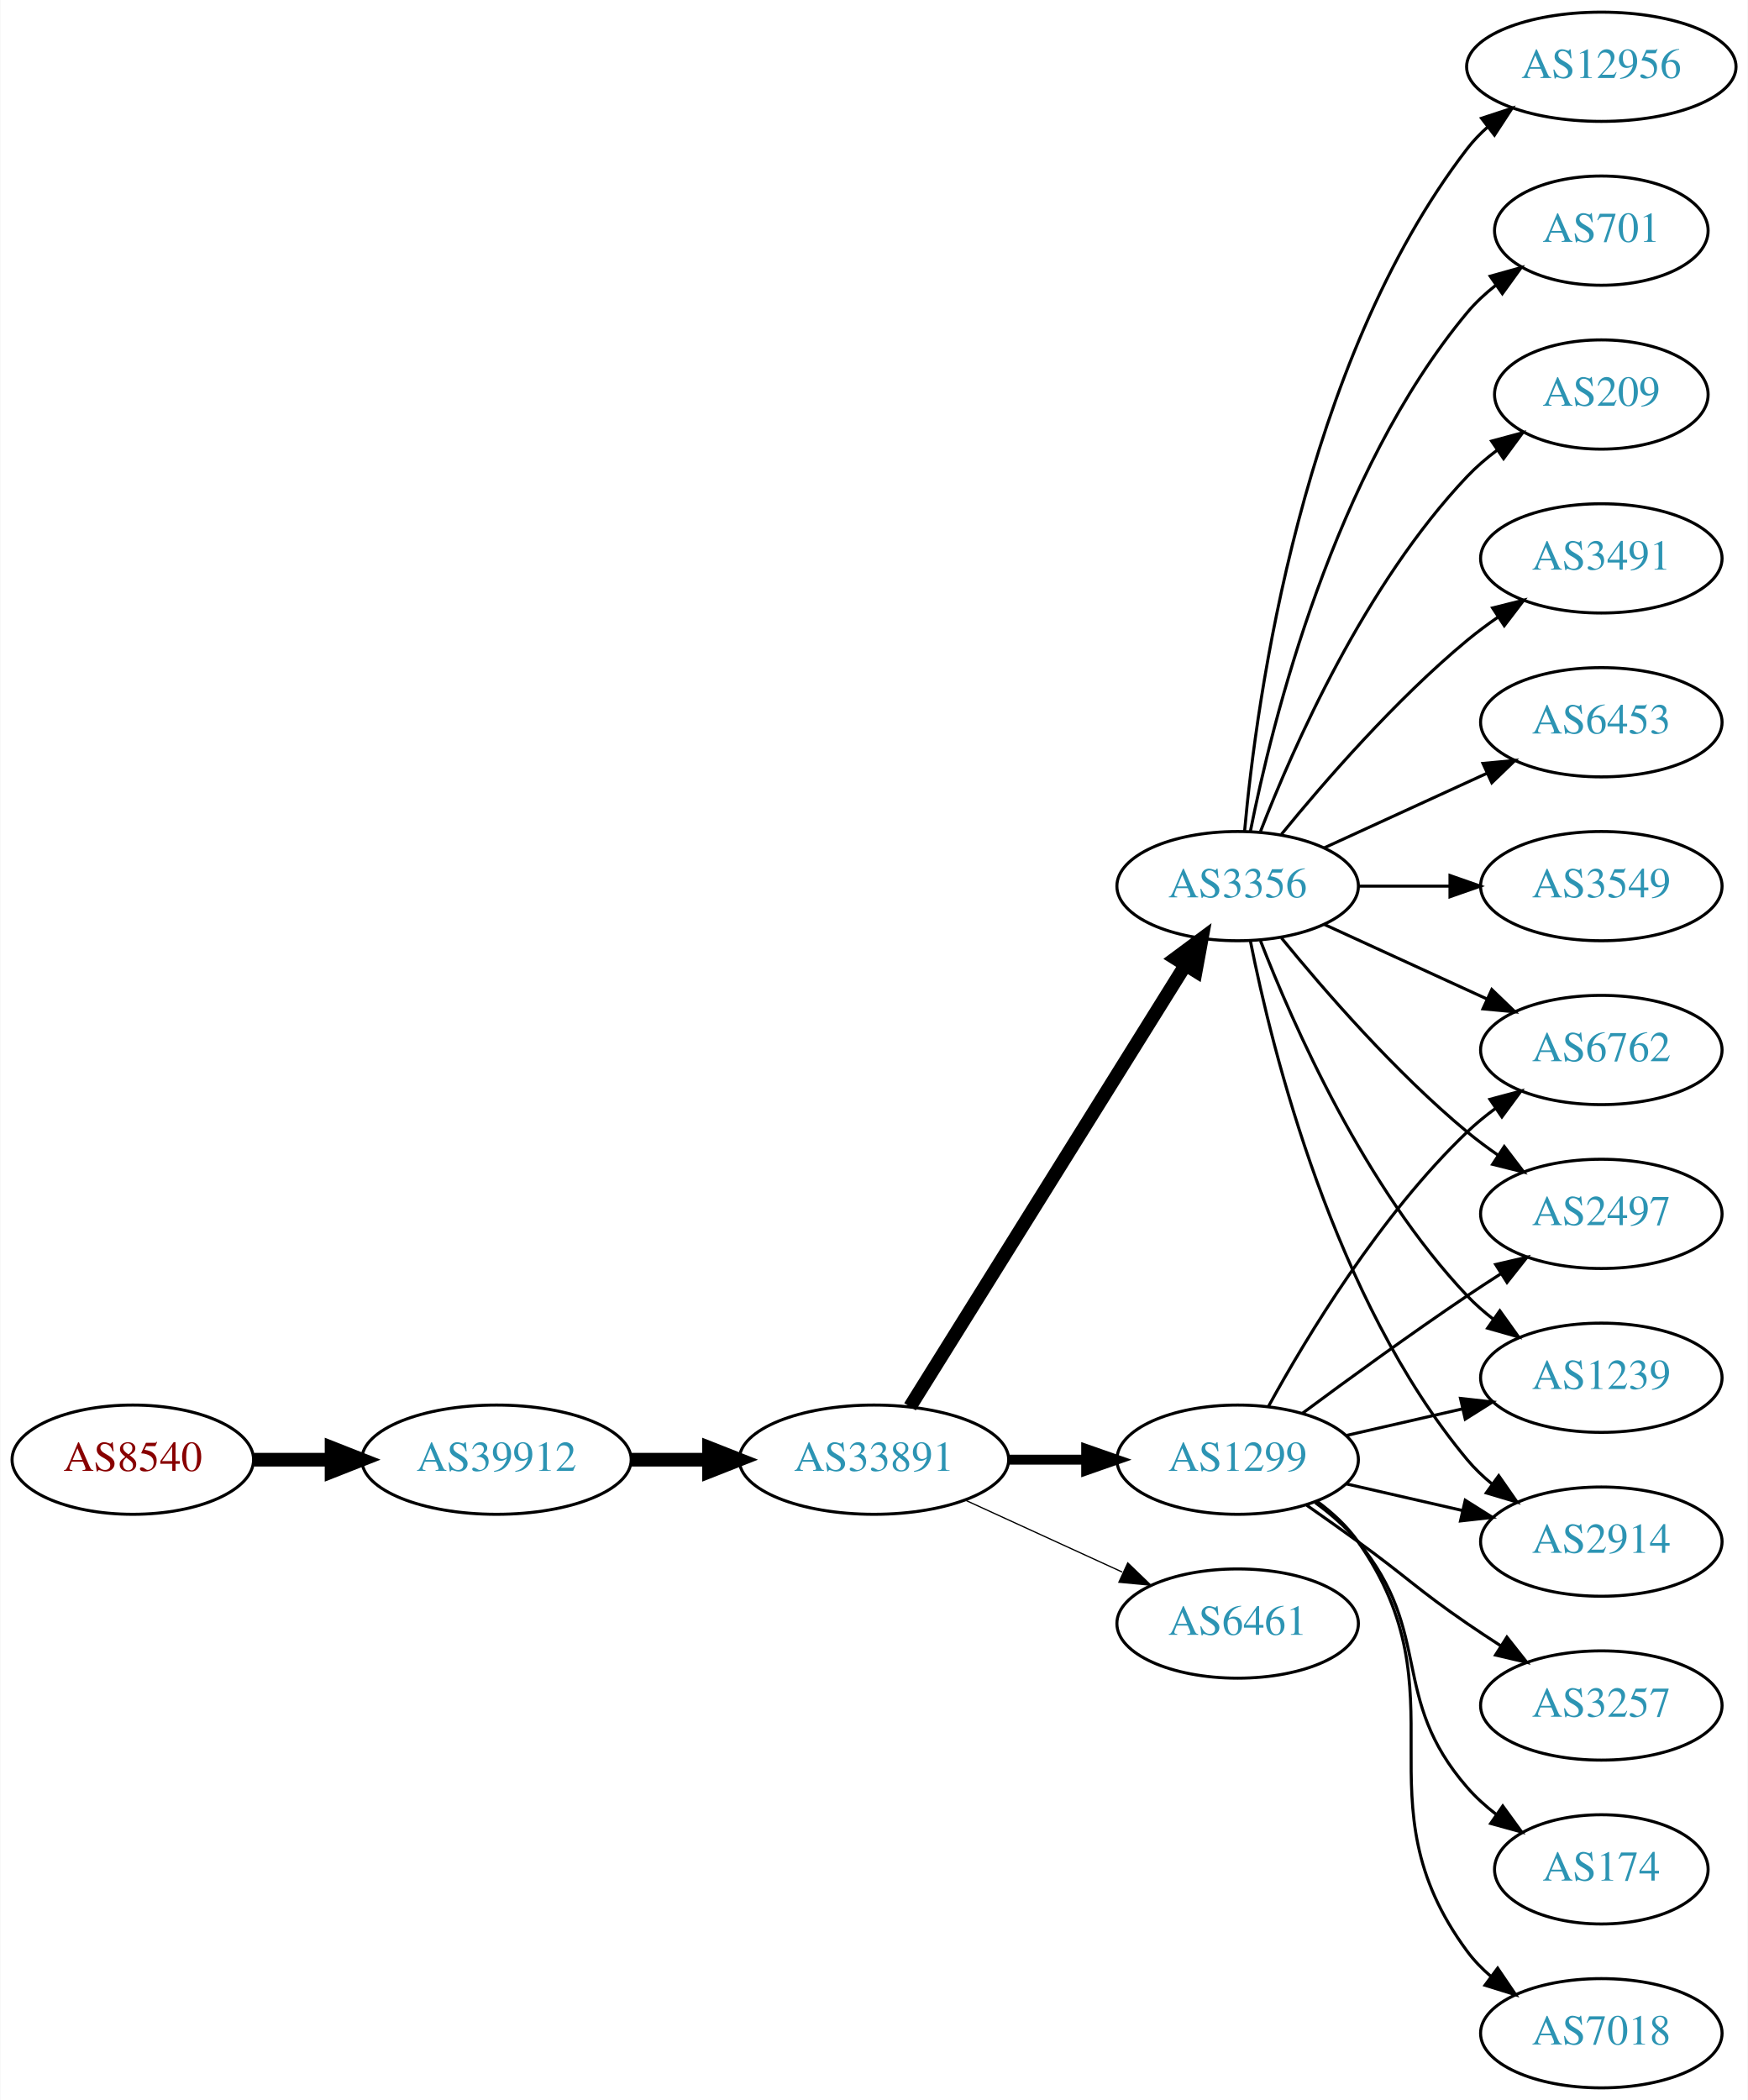
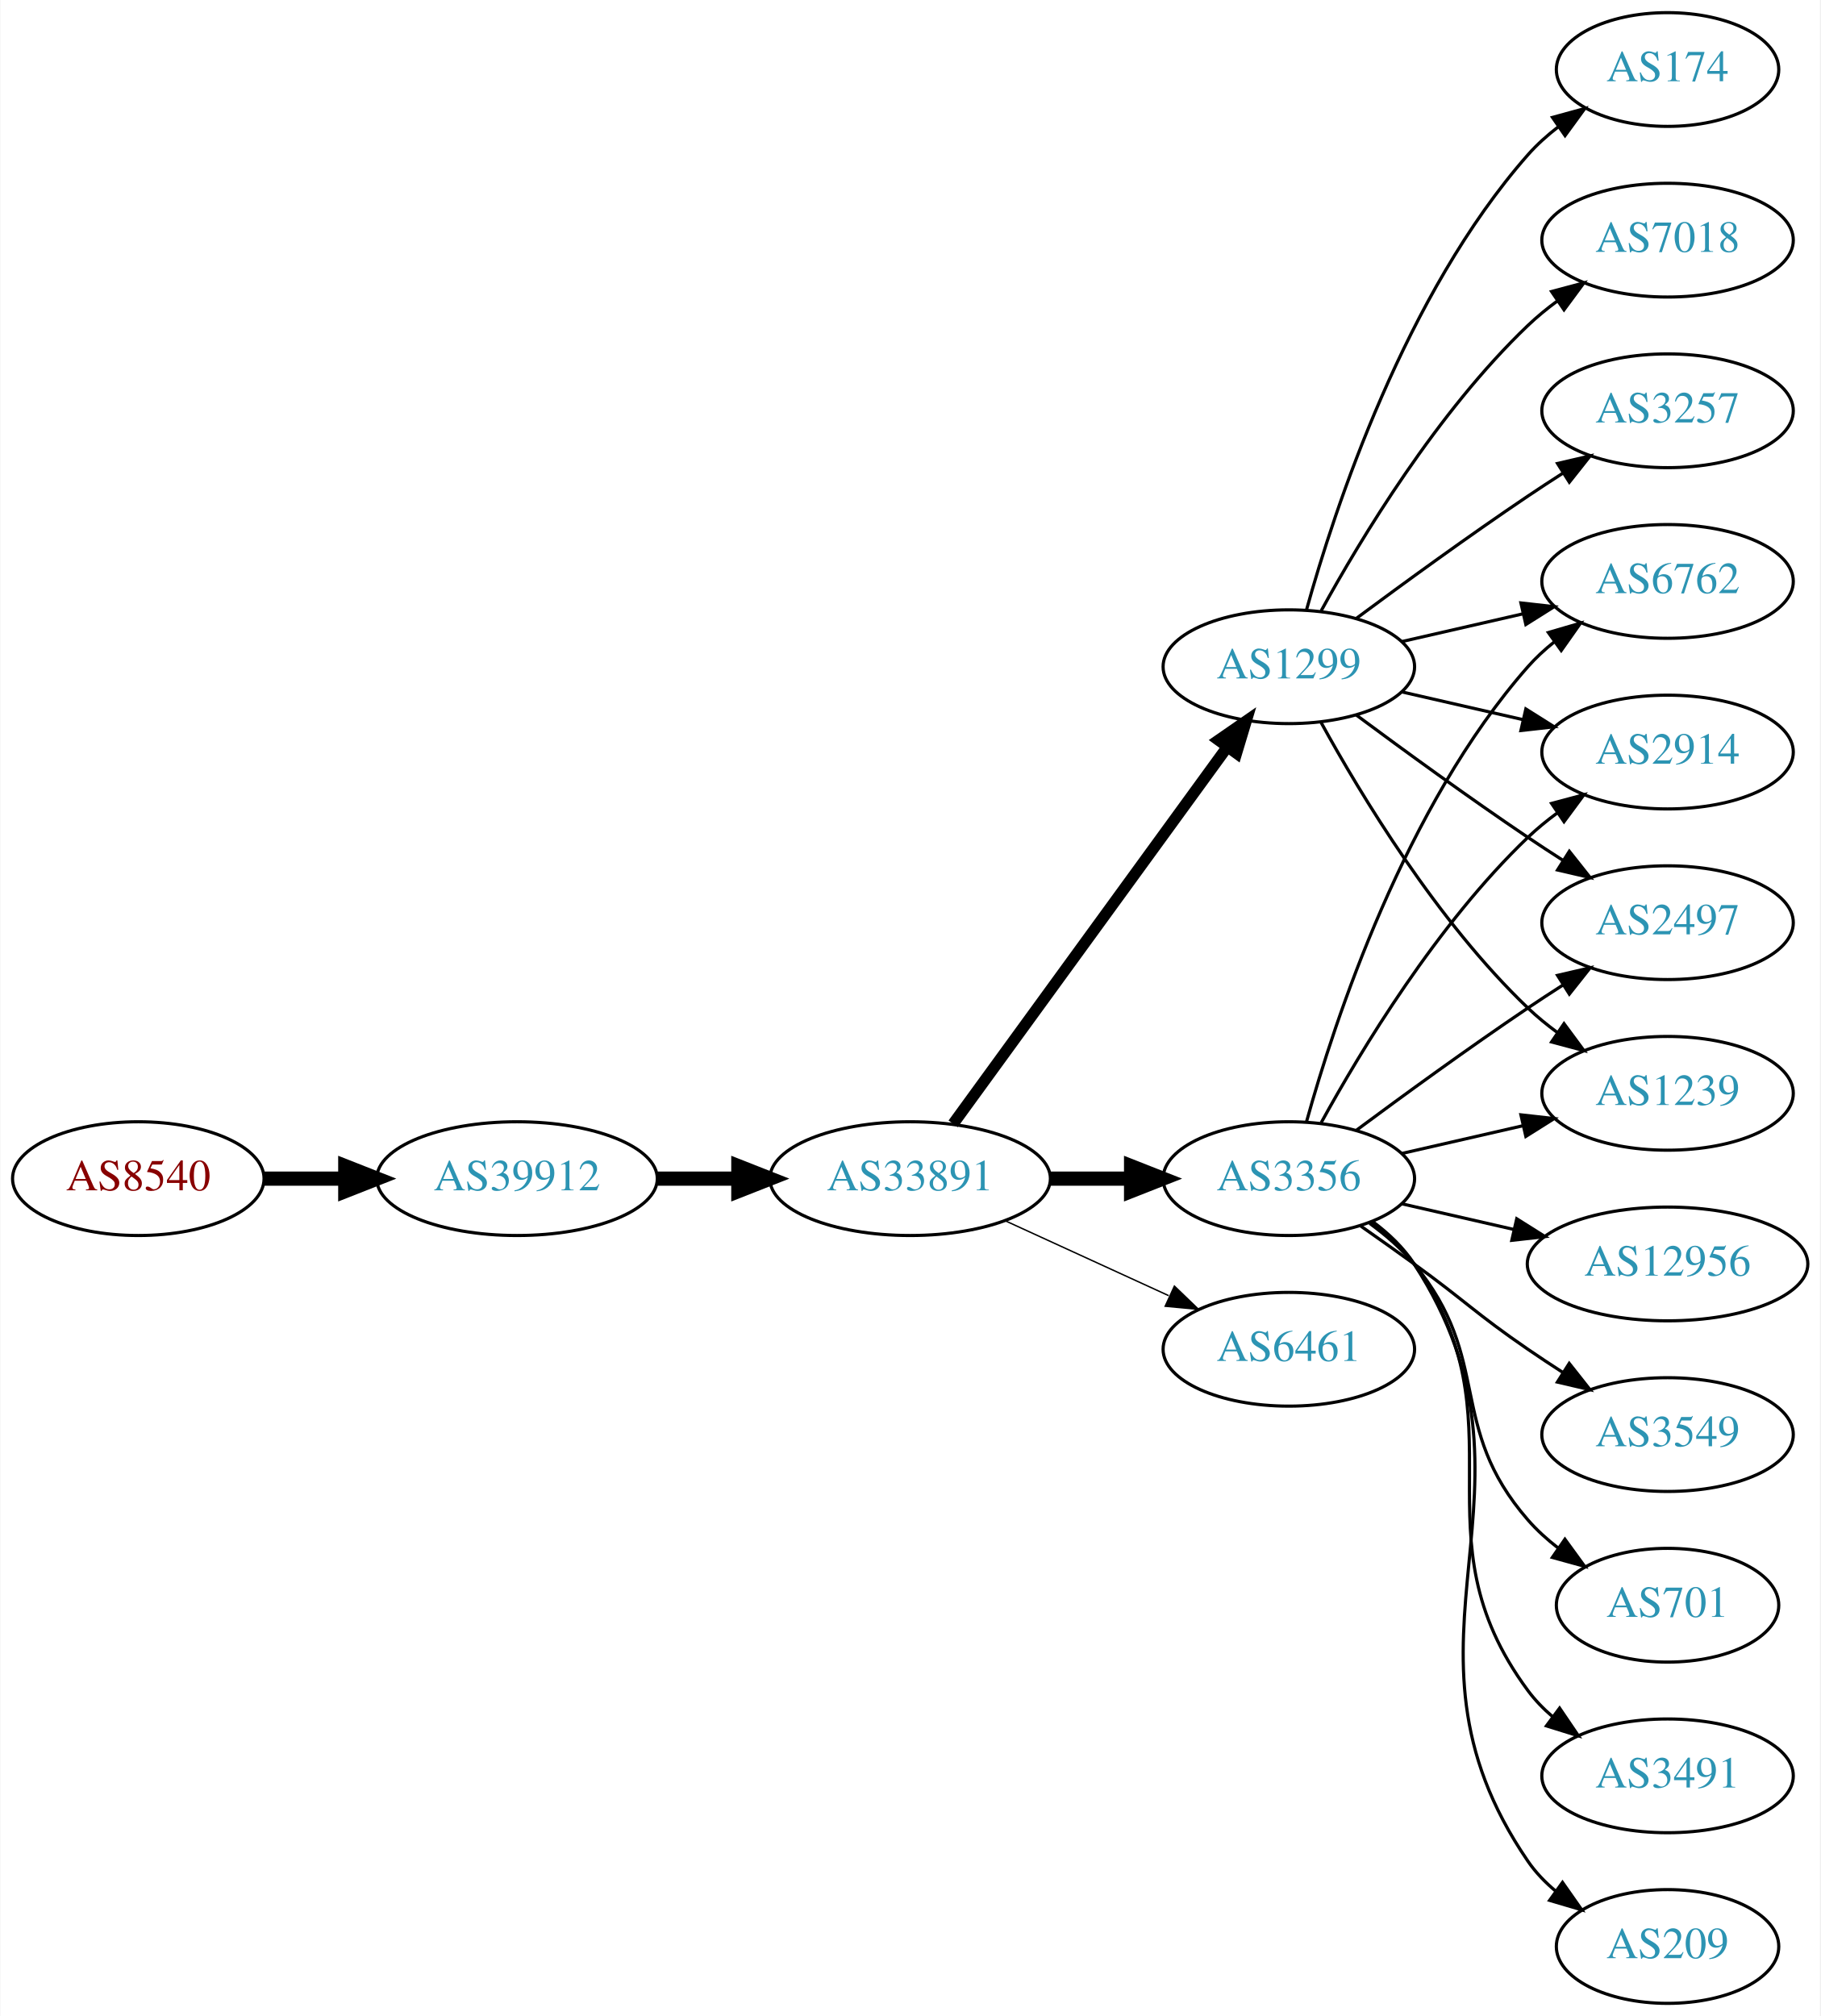
- <svg xmlns="http://www.w3.org/2000/svg" xmlns:xlink="http://www.w3.org/1999/xlink" width="576pt" height="692pt" viewBox="0.00 0.00 575.76 692.00">
-   <g id="graph0" class="graph" transform="scale(1 1) rotate(0) translate(4 688)">
-     <polygon fill="white" stroke="none" points="-4,4 -4,-688 571.762,-688 571.762,4 -4,4" />
+ <svg xmlns="http://www.w3.org/2000/svg" xmlns:xlink="http://www.w3.org/1999/xlink" width="576pt" height="638pt" viewBox="0.00 0.00 575.76 638.00">
+   <g id="graph0" class="graph" transform="scale(1 1) rotate(0) translate(4 634)">
+     <polygon fill="white" stroke="none" points="-4,4 -4,-634 571.762,-634 571.762,4 -4,4" />
    <g id="node1" class="node">
      <g id="a_node1">
        <a xlink:href="/asn/8540" xlink:title="AS8540 ~ AMA netwoRX GmbH [AT]">
-           <ellipse fill="#ffffff" stroke="black" cx="39.647" cy="-207" rx="39.794" ry="18" />
-           <text text-anchor="middle" x="39.647" y="-203.3" font-family="Times,serif" font-size="14.00" fill="#880000">AS8540</text>
+           <ellipse fill="#ffffff" stroke="black" cx="39.647" cy="-261" rx="39.794" ry="18" />
+           <text text-anchor="middle" x="39.647" y="-257.3" font-family="Times,serif" font-size="14.00" fill="#880000">AS8540</text>
        </a>
      </g>
    </g>
    <g id="node2" class="node">
      <g id="a_node2">
        <a xlink:href="/asn/39912" xlink:title="AS39912 ~ oja.at GmbH [AT]">
-           <ellipse fill="#ffffff" stroke="black" cx="159.489" cy="-207" rx="44.393" ry="18" />
-           <text text-anchor="middle" x="159.489" y="-203.3" font-family="Times,serif" font-size="14.00" fill="#2c94b3">AS39912</text>
+           <ellipse fill="#ffffff" stroke="black" cx="159.489" cy="-261" rx="44.393" ry="18" />
+           <text text-anchor="middle" x="159.489" y="-257.3" font-family="Times,serif" font-size="14.00" fill="#2c94b3">AS39912</text>
        </a>
      </g>
    </g>
    <g id="edge1" class="edge">
-       <path fill="none" stroke="black" stroke-width="4.5" d="M79.559,-207C87.662,-207 96.337,-207 104.863,-207" />
-       <polygon fill="black" stroke="black" stroke-width="4.5" points="105.141,-210.938 115.141,-207 105.141,-203.063 105.141,-210.938" />
+       <path fill="none" stroke="black" stroke-width="4.5" d="M79.559,-261C87.662,-261 96.337,-261 104.863,-261" />
+       <polygon fill="black" stroke="black" stroke-width="4.5" points="105.141,-264.938 115.141,-261 105.141,-257.063 105.141,-264.938" />
    </g>
    <g id="node3" class="node">
      <g id="a_node3">
        <a xlink:href="/asn/33891" xlink:title="AS33891 ~ CORE-BACKBONE GMBH GLOBAL NETWORK [DE]">
-           <ellipse fill="#ffffff" stroke="black" cx="283.881" cy="-207" rx="44.393" ry="18" />
-           <text text-anchor="middle" x="283.881" y="-203.3" font-family="Times,serif" font-size="14.00" fill="#2c94b3">AS33891</text>
+           <ellipse fill="#ffffff" stroke="black" cx="283.881" cy="-261" rx="44.393" ry="18" />
+           <text text-anchor="middle" x="283.881" y="-257.3" font-family="Times,serif" font-size="14.00" fill="#2c94b3">AS33891</text>
        </a>
      </g>
    </g>
    <g id="edge2" class="edge">
-       <path fill="none" stroke="black" stroke-width="4.5" d="M203.985,-207C212.191,-207 220.862,-207 229.334,-207" />
-       <polygon fill="black" stroke="black" stroke-width="4.5" points="229.526,-210.938 239.526,-207 229.526,-203.063 229.526,-210.938" />
+       <path fill="none" stroke="black" stroke-width="4.5" d="M203.985,-261C212.191,-261 220.862,-261 229.334,-261" />
+       <polygon fill="black" stroke="black" stroke-width="4.5" points="229.526,-264.938 239.526,-261 229.526,-257.063 229.526,-264.938" />
    </g>
    <g id="node4" class="node">
      <g id="a_node4">
        <a xlink:href="/asn/1299" xlink:title="AS1299 ~ Telia Carrier [EU]">
-           <ellipse fill="#ffffff" stroke="black" cx="403.724" cy="-207" rx="39.794" ry="18" />
-           <text text-anchor="middle" x="403.724" y="-203.3" font-family="Times,serif" font-size="14.00" fill="#2c94b3">AS1299</text>
+           <ellipse fill="#ffffff" stroke="black" cx="403.724" cy="-423" rx="39.794" ry="18" />
+           <text text-anchor="middle" x="403.724" y="-419.3" font-family="Times,serif" font-size="14.00" fill="#2c94b3">AS1299</text>
        </a>
      </g>
    </g>
    <g id="edge3" class="edge">
-       <path fill="none" stroke="black" stroke-width="3.273" d="M328.092,-207C336.405,-207 345.168,-207 353.65,-207" />
-       <polygon fill="black" stroke="black" stroke-width="3.273" points="353.809,-210.5 363.809,-207 353.809,-203.5 353.809,-210.5" />
+       <path fill="none" stroke="black" stroke-width="3.6" d="M297.492,-278.337C318.313,-306.96 359.975,-364.233 384.164,-397.486" />
+       <polygon fill="black" stroke="black" stroke-width="3.6" points="381.49,-399.76 390.203,-405.788 387.151,-395.642 381.49,-399.76" />
    </g>
    <g id="node5" class="node">
      <g id="a_node5">
        <a xlink:href="/asn/3356" xlink:title="AS3356 ~ Level 3 Parent, LLC [US]">
-           <ellipse fill="#ffffff" stroke="black" cx="403.724" cy="-396" rx="39.794" ry="18" />
-           <text text-anchor="middle" x="403.724" y="-392.3" font-family="Times,serif" font-size="14.00" fill="#2c94b3">AS3356</text>
+           <ellipse fill="#ffffff" stroke="black" cx="403.724" cy="-261" rx="39.794" ry="18" />
+           <text text-anchor="middle" x="403.724" y="-257.3" font-family="Times,serif" font-size="14.00" fill="#2c94b3">AS3356</text>
        </a>
      </g>
    </g>
    <g id="edge4" class="edge">
-       <path fill="none" stroke="black" stroke-width="4.5" d="M295.756,-224.442C316.54,-257.775 362,-330.686 386.429,-369.866" />
-       <polygon fill="black" stroke="black" stroke-width="4.5" points="383.243,-372.198 391.875,-378.6 389.925,-368.031 383.243,-372.198" />
+       <path fill="none" stroke="black" stroke-width="4.5" d="M328.092,-261C336.405,-261 345.168,-261 353.65,-261" />
+       <polygon fill="black" stroke="black" stroke-width="4.5" points="353.809,-264.938 363.809,-261 353.809,-257.063 353.809,-264.938" />
    </g>
    <g id="node6" class="node">
      <g id="a_node6">
        <a xlink:href="/asn/6461" xlink:title="AS6461 ~ Zayo Bandwidth [US]">
-           <ellipse fill="#ffffff" stroke="black" cx="403.724" cy="-153" rx="39.794" ry="18" />
-           <text text-anchor="middle" x="403.724" y="-149.3" font-family="Times,serif" font-size="14.00" fill="#2c94b3">AS6461</text>
+           <ellipse fill="#ffffff" stroke="black" cx="403.724" cy="-207" rx="39.794" ry="18" />
+           <text text-anchor="middle" x="403.724" y="-203.3" font-family="Times,serif" font-size="14.00" fill="#2c94b3">AS6461</text>
        </a>
      </g>
    </g>
    <g id="edge5" class="edge">
-       <path fill="none" stroke="black" stroke-width="0.409" d="M314.011,-193.652C329.622,-186.498 349.02,-177.609 365.692,-169.97" />
-       <polygon fill="black" stroke="black" stroke-width="0.409" points="367.511,-172.986 375.144,-165.638 364.595,-166.622 367.511,-172.986" />
+       <path fill="none" stroke="black" stroke-width="0.45" d="M314.011,-247.652C329.622,-240.498 349.02,-231.609 365.692,-223.97" />
+       <polygon fill="black" stroke="black" stroke-width="0.45" points="367.511,-226.986 375.144,-219.638 364.595,-220.622 367.511,-226.986" />
    </g>
    <g id="node7" class="node">
      <g id="a_node7">
-         <a xlink:href="/asn/2497" xlink:title="AS2497 ~ Internet Initiative Japan Inc. [JP]">
-           <ellipse fill="#ffffff" stroke="black" cx="523.566" cy="-288" rx="39.794" ry="18" />
-           <text text-anchor="middle" x="523.566" y="-284.3" font-family="Times,serif" font-size="14.00" fill="#2c94b3">AS2497</text>
-         </a>
-       </g>
-     </g>
-     <g id="edge19" class="edge">
-       <path fill="none" stroke="black" d="M425.054,-222.277C439.916,-233.304 460.661,-248.407 479.37,-261 482.919,-263.389 486.67,-265.839 490.418,-268.242" />
-       <polygon fill="black" stroke="black" points="488.744,-271.325 499.067,-273.712 492.486,-265.409 488.744,-271.325" />
+         <a xlink:href="/asn/174" xlink:title="AS174 ~ Cogent Communications [US]">
+           <ellipse fill="#ffffff" stroke="black" cx="523.566" cy="-612" rx="35.194" ry="18" />
+           <text text-anchor="middle" x="523.566" y="-608.3" font-family="Times,serif" font-size="14.00" fill="#2c94b3">AS174</text>
+         </a>
+       </g>
+     </g>
+     <g id="edge6" class="edge">
+       <path fill="none" stroke="black" d="M409.297,-440.946C418.202,-472.995 440.487,-540.842 479.37,-585 482.198,-588.211 485.499,-591.172 488.994,-593.864" />
+       <polygon fill="black" stroke="black" points="487.151,-596.845 497.369,-599.645 491.128,-591.084 487.151,-596.845" />
+     </g>
+     <g id="node8" class="node">
+       <g id="a_node8">
+         <a xlink:href="/asn/7018" xlink:title="AS7018 ~ AT&amp;T Services, Inc. [US]">
+           <ellipse fill="#ffffff" stroke="black" cx="523.566" cy="-558" rx="39.794" ry="18" />
+           <text text-anchor="middle" x="523.566" y="-554.3" font-family="Times,serif" font-size="14.00" fill="#2c94b3">AS7018</text>
+         </a>
+       </g>
+     </g>
+     <g id="edge7" class="edge">
+       <path fill="none" stroke="black" d="M413.965,-440.713C426.51,-463.561 450.687,-503.611 479.37,-531 482.238,-533.739 485.427,-536.347 488.736,-538.785" />
+       <polygon fill="black" stroke="black" points="486.86,-541.742 497.096,-544.477 490.8,-535.956 486.86,-541.742" />
+     </g>
+     <g id="node9" class="node">
+       <g id="a_node9">
+         <a xlink:href="/asn/3257" xlink:title="AS3257 ~ GTT [DE]">
+           <ellipse fill="#ffffff" stroke="black" cx="523.566" cy="-504" rx="39.794" ry="18" />
+           <text text-anchor="middle" x="523.566" y="-500.3" font-family="Times,serif" font-size="14.00" fill="#2c94b3">AS3257</text>
+         </a>
+       </g>
+     </g>
+     <g id="edge8" class="edge">
+       <path fill="none" stroke="black" d="M425.054,-438.277C439.916,-449.304 460.661,-464.407 479.37,-477 482.919,-479.389 486.67,-481.839 490.418,-484.242" />
+       <polygon fill="black" stroke="black" points="488.744,-487.325 499.067,-489.712 492.486,-481.409 488.744,-487.325" />
    </g>
    <g id="node10" class="node">
      <g id="a_node10">
-         <a xlink:href="/asn/1239" xlink:title="AS1239 ~ Sprint [US]">
-           <ellipse fill="#ffffff" stroke="black" cx="523.566" cy="-234" rx="39.794" ry="18" />
-           <text text-anchor="middle" x="523.566" y="-230.3" font-family="Times,serif" font-size="14.00" fill="#2c94b3">AS1239</text>
-         </a>
-       </g>
-     </g>
-     <g id="edge21" class="edge">
-       <path fill="none" stroke="black" d="M439.443,-214.955C451.443,-217.704 465.064,-220.825 477.756,-223.733" />
-       <polygon fill="black" stroke="black" points="477.159,-227.187 487.688,-226.009 478.722,-220.364 477.159,-227.187" />
+         <a xlink:href="/asn/2497" xlink:title="AS2497 ~ Internet Initiative Japan Inc. [JP]">
+           <ellipse fill="#ffffff" stroke="black" cx="523.566" cy="-342" rx="39.794" ry="18" />
+           <text text-anchor="middle" x="523.566" y="-338.3" font-family="Times,serif" font-size="14.00" fill="#2c94b3">AS2497</text>
+         </a>
+       </g>
+     </g>
+     <g id="edge9" class="edge">
+       <path fill="none" stroke="black" d="M425.054,-407.723C439.916,-396.696 460.661,-381.593 479.37,-369 482.919,-366.611 486.67,-364.161 490.418,-361.758" />
+       <polygon fill="black" stroke="black" points="492.486,-364.591 499.067,-356.288 488.744,-358.675 492.486,-364.591" />
    </g>
    <g id="node11" class="node">
      <g id="a_node11">
-         <a xlink:href="/asn/2914" xlink:title="AS2914 ~ NTT America, Inc. [US]">
-           <ellipse fill="#ffffff" stroke="black" cx="523.566" cy="-180" rx="39.794" ry="18" />
-           <text text-anchor="middle" x="523.566" y="-176.3" font-family="Times,serif" font-size="14.00" fill="#2c94b3">AS2914</text>
-         </a>
-       </g>
-     </g>
-     <g id="edge18" class="edge">
-       <path fill="none" stroke="black" d="M439.443,-199.045C451.443,-196.296 465.064,-193.175 477.756,-190.267" />
-       <polygon fill="black" stroke="black" points="478.722,-193.636 487.688,-187.991 477.159,-186.813 478.722,-193.636" />
+         <a xlink:href="/asn/1239" xlink:title="AS1239 ~ Sprint [US]">
+           <ellipse fill="#ffffff" stroke="black" cx="523.566" cy="-288" rx="39.794" ry="18" />
+           <text text-anchor="middle" x="523.566" y="-284.3" font-family="Times,serif" font-size="14.00" fill="#2c94b3">AS1239</text>
+         </a>
+       </g>
+     </g>
+     <g id="edge10" class="edge">
+       <path fill="none" stroke="black" d="M413.965,-405.287C426.51,-382.439 450.687,-342.389 479.37,-315 482.238,-312.261 485.427,-309.653 488.736,-307.215" />
+       <polygon fill="black" stroke="black" points="490.8,-310.044 497.096,-301.523 486.86,-304.258 490.8,-310.044" />
    </g>
    <g id="node12" class="node">
      <g id="a_node12">
        <a xlink:href="/asn/6762" xlink:title="AS6762 ~ TELECOM ITALIA SPARKLE S.p.A. [IT]">
-           <ellipse fill="#ffffff" stroke="black" cx="523.566" cy="-342" rx="39.794" ry="18" />
-           <text text-anchor="middle" x="523.566" y="-338.3" font-family="Times,serif" font-size="14.00" fill="#2c94b3">AS6762</text>
-         </a>
-       </g>
-     </g>
-     <g id="edge22" class="edge">
-       <path fill="none" stroke="black" d="M413.965,-224.713C426.51,-247.561 450.687,-287.611 479.37,-315 482.238,-317.739 485.427,-320.347 488.736,-322.785" />
-       <polygon fill="black" stroke="black" points="486.86,-325.742 497.096,-328.477 490.8,-319.956 486.86,-325.742" />
-     </g>
-     <g id="node17" class="node">
-       <g id="a_node17">
-         <a xlink:href="/asn/3257" xlink:title="AS3257 ~ GTT [DE]">
-           <ellipse fill="#ffffff" stroke="black" cx="523.566" cy="-126" rx="39.794" ry="18" />
-           <text text-anchor="middle" x="523.566" y="-122.3" font-family="Times,serif" font-size="14.00" fill="#2c94b3">AS3257</text>
-         </a>
-       </g>
-     </g>
-     <g id="edge16" class="edge">
-       <path fill="none" stroke="black" d="M426.481,-191.991C432.015,-188.121 437.934,-183.936 443.37,-180 459.57,-168.271 462.876,-164.311 479.37,-153 482.899,-150.581 486.636,-148.111 490.377,-145.698" />
-       <polygon fill="black" stroke="black" points="492.449,-148.528 499.018,-140.216 488.699,-142.618 492.449,-148.528" />
-     </g>
-     <g id="node18" class="node">
-       <g id="a_node18">
-         <a xlink:href="/asn/174" xlink:title="AS174 ~ Cogent Communications [US]">
-           <ellipse fill="#ffffff" stroke="black" cx="523.566" cy="-72" rx="35.194" ry="18" />
-           <text text-anchor="middle" x="523.566" y="-68.3" font-family="Times,serif" font-size="14.00" fill="#2c94b3">AS174</text>
-         </a>
-       </g>
-     </g>
-     <g id="edge17" class="edge">
-       <path fill="none" stroke="black" d="M429.305,-192.844C434.399,-189.128 439.413,-184.799 443.37,-180 468.435,-149.606 453.536,-128.742 479.37,-99 482.176,-95.77 485.463,-92.797 488.951,-90.098" />
-       <polygon fill="black" stroke="black" points="491.085,-92.878 497.318,-84.31 487.103,-87.121 491.085,-92.878" />
-     </g>
-     <g id="node19" class="node">
-       <g id="a_node19">
-         <a xlink:href="/asn/7018" xlink:title="AS7018 ~ AT&amp;T Services, Inc. [US]">
-           <ellipse fill="#ffffff" stroke="black" cx="523.566" cy="-18" rx="39.794" ry="18" />
-           <text text-anchor="middle" x="523.566" y="-14.3" font-family="Times,serif" font-size="14.00" fill="#2c94b3">AS7018</text>
-         </a>
-       </g>
-     </g>
-     <g id="edge20" class="edge">
-       <path fill="none" stroke="black" d="M429.883,-193.284C434.947,-189.545 439.803,-185.096 443.37,-180 478.984,-129.131 442.467,-94.941 479.37,-45 481.604,-41.977 484.287,-39.214 487.207,-36.707" />
-       <polygon fill="black" stroke="black" points="489.402,-39.437 495.351,-30.669 485.233,-33.814 489.402,-39.437" />
-     </g>
-     <g id="edge6" class="edge">
-       <path fill="none" stroke="black" d="M418.143,-378.935C432.257,-361.625 455.672,-334.655 479.37,-315 482.587,-312.332 486.087,-309.73 489.658,-307.259" />
-       <polygon fill="black" stroke="black" points="491.581,-310.183 498.014,-301.764 487.735,-304.334 491.581,-310.183" />
-     </g>
-     <g id="node8" class="node">
-       <g id="a_node8">
-         <a xlink:href="/asn/3491" xlink:title="AS3491 ~ PCCW Global, Inc. [US]">
-           <ellipse fill="#ffffff" stroke="black" cx="523.566" cy="-504" rx="39.794" ry="18" />
-           <text text-anchor="middle" x="523.566" y="-500.3" font-family="Times,serif" font-size="14.00" fill="#2c94b3">AS3491</text>
-         </a>
-       </g>
-     </g>
-     <g id="edge7" class="edge">
-       <path fill="none" stroke="black" d="M418.143,-413.065C432.257,-430.375 455.672,-457.345 479.37,-477 482.587,-479.668 486.087,-482.27 489.658,-484.741" />
-       <polygon fill="black" stroke="black" points="487.735,-487.666 498.014,-490.236 491.581,-481.817 487.735,-487.666" />
-     </g>
-     <g id="node9" class="node">
-       <g id="a_node9">
-         <a xlink:href="/asn/6453" xlink:title="AS6453 ~ TATA COMMUNICATIONS (AMERICA) INC [US]">
          <ellipse fill="#ffffff" stroke="black" cx="523.566" cy="-450" rx="39.794" ry="18" />
-           <text text-anchor="middle" x="523.566" y="-446.3" font-family="Times,serif" font-size="14.00" fill="#2c94b3">AS6453</text>
-         </a>
-       </g>
-     </g>
-     <g id="edge8" class="edge">
-       <path fill="none" stroke="black" d="M432.353,-408.661C448.31,-415.973 468.58,-425.261 485.863,-433.181" />
-       <polygon fill="black" stroke="black" points="484.562,-436.435 495.111,-437.419 487.478,-430.071 484.562,-436.435" />
-     </g>
-     <g id="edge9" class="edge">
-       <path fill="none" stroke="black" d="M411.247,-378.006C421.997,-350.272 445.655,-296.571 479.37,-261 481.956,-258.272 484.874,-255.706 487.942,-253.323" />
-       <polygon fill="black" stroke="black" points="490.12,-256.07 496.29,-247.457 486.096,-250.342 490.12,-256.07" />
-     </g>
-     <g id="edge10" class="edge">
-       <path fill="none" stroke="black" d="M407.922,-377.927C415.086,-341.859 435.36,-259.875 479.37,-207 481.775,-204.111 484.571,-201.437 487.564,-198.987" />
-       <polygon fill="black" stroke="black" points="489.754,-201.723 495.807,-193.027 485.652,-196.05 489.754,-201.723" />
+           <text text-anchor="middle" x="523.566" y="-446.3" font-family="Times,serif" font-size="14.00" fill="#2c94b3">AS6762</text>
+         </a>
+       </g>
    </g>
    <g id="edge11" class="edge">
-       <path fill="none" stroke="black" d="M432.353,-383.339C448.31,-376.027 468.58,-366.739 485.863,-358.819" />
-       <polygon fill="black" stroke="black" points="487.478,-361.929 495.111,-354.581 484.562,-355.565 487.478,-361.929" />
+       <path fill="none" stroke="black" d="M439.443,-430.955C451.443,-433.704 465.064,-436.825 477.756,-439.733" />
+       <polygon fill="black" stroke="black" points="477.159,-443.187 487.688,-442.009 478.722,-436.364 477.159,-443.187" />
    </g>
    <g id="node13" class="node">
      <g id="a_node13">
-         <a xlink:href="/asn/3549" xlink:title="AS3549 ~ Level 3 Parent, LLC [US]">
+         <a xlink:href="/asn/2914" xlink:title="AS2914 ~ NTT America, Inc. [US]">
          <ellipse fill="#ffffff" stroke="black" cx="523.566" cy="-396" rx="39.794" ry="18" />
-           <text text-anchor="middle" x="523.566" y="-392.3" font-family="Times,serif" font-size="14.00" fill="#2c94b3">AS3549</text>
+           <text text-anchor="middle" x="523.566" y="-392.3" font-family="Times,serif" font-size="14.00" fill="#2c94b3">AS2914</text>
        </a>
      </g>
    </g>
    <g id="edge12" class="edge">
-       <path fill="none" stroke="black" d="M443.636,-396C453.19,-396 463.539,-396 473.502,-396" />
-       <polygon fill="black" stroke="black" points="473.695,-399.5 483.695,-396 473.694,-392.5 473.695,-399.5" />
+       <path fill="none" stroke="black" d="M439.443,-415.045C451.443,-412.296 465.064,-409.175 477.756,-406.267" />
+       <polygon fill="black" stroke="black" points="478.722,-409.636 487.688,-403.991 477.159,-402.813 478.722,-409.636" />
+     </g>
+     <g id="edge15" class="edge">
+       <path fill="none" stroke="black" d="M425.054,-276.277C439.916,-287.304 460.661,-302.407 479.37,-315 482.919,-317.389 486.67,-319.839 490.418,-322.242" />
+       <polygon fill="black" stroke="black" points="488.744,-325.325 499.067,-327.712 492.486,-319.409 488.744,-325.325" />
+     </g>
+     <g id="edge17" class="edge">
+       <path fill="none" stroke="black" d="M439.443,-268.955C451.443,-271.704 465.064,-274.825 477.756,-277.733" />
+       <polygon fill="black" stroke="black" points="477.159,-281.187 487.688,-280.009 478.722,-274.364 477.159,-281.187" />
+     </g>
+     <g id="edge19" class="edge">
+       <path fill="none" stroke="black" d="M409.297,-278.946C418.202,-310.995 440.487,-378.842 479.37,-423 481.854,-425.821 484.704,-428.449 487.729,-430.871" />
+       <polygon fill="black" stroke="black" points="485.847,-433.828 496.019,-436.791 489.915,-428.131 485.847,-433.828" />
+     </g>
+     <g id="edge16" class="edge">
+       <path fill="none" stroke="black" d="M413.965,-278.713C426.51,-301.561 450.687,-341.611 479.37,-369 482.238,-371.739 485.427,-374.347 488.736,-376.785" />
+       <polygon fill="black" stroke="black" points="486.86,-379.742 497.096,-382.477 490.8,-373.956 486.86,-379.742" />
    </g>
    <g id="node14" class="node">
      <g id="a_node14">
-         <a xlink:href="/asn/12956" xlink:title="AS12956 ~ TELXIUS [ES]">
-           <ellipse fill="#ffffff" stroke="black" cx="523.566" cy="-666" rx="44.393" ry="18" />
-           <text text-anchor="middle" x="523.566" y="-662.3" font-family="Times,serif" font-size="14.00" fill="#2c94b3">AS12956</text>
+         <a xlink:href="/asn/3549" xlink:title="AS3549 ~ Level 3 Parent, LLC [US]">
+           <ellipse fill="#ffffff" stroke="black" cx="523.566" cy="-180" rx="39.794" ry="18" />
+           <text text-anchor="middle" x="523.566" y="-176.3" font-family="Times,serif" font-size="14.00" fill="#2c94b3">AS3549</text>
        </a>
      </g>
    </g>
    <g id="edge13" class="edge">
-       <path fill="none" stroke="black" d="M406.008,-414.117C409.906,-457.332 424.923,-568.131 479.37,-639 481.364,-641.595 483.683,-644.004 486.193,-646.226" />
-       <polygon fill="black" stroke="black" points="484.092,-649.025 494.157,-652.333 488.352,-643.47 484.092,-649.025" />
+       <path fill="none" stroke="black" d="M426.481,-245.991C432.015,-242.121 437.934,-237.936 443.37,-234 459.57,-222.271 462.876,-218.311 479.37,-207 482.899,-204.581 486.636,-202.111 490.377,-199.698" />
+       <polygon fill="black" stroke="black" points="492.449,-202.528 499.018,-194.216 488.699,-196.618 492.449,-202.528" />
    </g>
    <g id="node15" class="node">
      <g id="a_node15">
        <a xlink:href="/asn/701" xlink:title="AS701 ~ UUNET [US]">
-           <ellipse fill="#ffffff" stroke="black" cx="523.566" cy="-612" rx="35.194" ry="18" />
-           <text text-anchor="middle" x="523.566" y="-608.3" font-family="Times,serif" font-size="14.00" fill="#2c94b3">AS701</text>
+           <ellipse fill="#ffffff" stroke="black" cx="523.566" cy="-126" rx="35.194" ry="18" />
+           <text text-anchor="middle" x="523.566" y="-122.3" font-family="Times,serif" font-size="14.00" fill="#2c94b3">AS701</text>
        </a>
      </g>
    </g>
    <g id="edge14" class="edge">
-       <path fill="none" stroke="black" d="M407.922,-414.073C415.086,-450.141 435.36,-532.125 479.37,-585 482.107,-588.288 485.352,-591.298 488.815,-594.017" />
-       <polygon fill="black" stroke="black" points="486.95,-596.983 497.156,-599.827 490.952,-591.239 486.95,-596.983" />
+       <path fill="none" stroke="black" d="M429.305,-246.844C434.399,-243.128 439.413,-238.799 443.37,-234 468.435,-203.606 453.536,-182.742 479.37,-153 482.176,-149.77 485.463,-146.797 488.951,-144.098" />
+       <polygon fill="black" stroke="black" points="491.085,-146.878 497.318,-138.31 487.103,-141.121 491.085,-146.878" />
    </g>
    <g id="node16" class="node">
      <g id="a_node16">
+         <a xlink:href="/asn/3491" xlink:title="AS3491 ~ PCCW Global, Inc. [US]">
+           <ellipse fill="#ffffff" stroke="black" cx="523.566" cy="-72" rx="39.794" ry="18" />
+           <text text-anchor="middle" x="523.566" y="-68.3" font-family="Times,serif" font-size="14.00" fill="#2c94b3">AS3491</text>
+         </a>
+       </g>
+     </g>
+     <g id="edge18" class="edge">
+       <path fill="none" stroke="black" d="M429.883,-247.284C434.947,-243.545 439.803,-239.096 443.37,-234 478.984,-183.131 442.467,-148.941 479.37,-99 481.604,-95.977 484.287,-93.214 487.207,-90.707" />
+       <polygon fill="black" stroke="black" points="489.402,-93.437 495.351,-84.669 485.233,-87.814 489.402,-93.437" />
+     </g>
+     <g id="node17" class="node">
+       <g id="a_node17">
        <a xlink:href="/asn/209" xlink:title="AS209 ~ CenturyLink Communications, LLC [US]">
-           <ellipse fill="#ffffff" stroke="black" cx="523.566" cy="-558" rx="35.194" ry="18" />
-           <text text-anchor="middle" x="523.566" y="-554.3" font-family="Times,serif" font-size="14.00" fill="#2c94b3">AS209</text>
-         </a>
-       </g>
-     </g>
-     <g id="edge15" class="edge">
-       <path fill="none" stroke="black" d="M411.247,-413.994C421.997,-441.728 445.655,-495.429 479.37,-531 482.313,-534.105 485.687,-537.001 489.222,-539.655" />
-       <polygon fill="black" stroke="black" points="487.408,-542.654 497.641,-545.397 491.351,-536.871 487.408,-542.654" />
+           <ellipse fill="#ffffff" stroke="black" cx="523.566" cy="-18" rx="35.194" ry="18" />
+           <text text-anchor="middle" x="523.566" y="-14.3" font-family="Times,serif" font-size="14.00" fill="#2c94b3">AS209</text>
+         </a>
+       </g>
+     </g>
+     <g id="edge20" class="edge">
+       <path fill="none" stroke="black" d="M430.16,-247.47C435.21,-243.722 439.989,-239.221 443.37,-234 489.845,-162.222 431.074,-115.566 479.37,-45 481.787,-41.469 484.832,-38.309 488.183,-35.505" />
+       <polygon fill="black" stroke="black" points="490.321,-38.279 496.402,-29.603 486.238,-32.593 490.321,-38.279" />
+     </g>
+     <g id="node18" class="node">
+       <g id="a_node18">
+         <a xlink:href="/asn/12956" xlink:title="AS12956 ~ TELXIUS [ES]">
+           <ellipse fill="#ffffff" stroke="black" cx="523.566" cy="-234" rx="44.393" ry="18" />
+           <text text-anchor="middle" x="523.566" y="-230.3" font-family="Times,serif" font-size="14.00" fill="#2c94b3">AS12956</text>
+         </a>
+       </g>
+     </g>
+     <g id="edge21" class="edge">
+       <path fill="none" stroke="black" d="M439.443,-253.045C450.582,-250.493 463.117,-247.621 475.01,-244.896" />
+       <polygon fill="black" stroke="black" points="475.838,-248.297 484.804,-242.652 474.275,-241.474 475.838,-248.297" />
    </g>
  </g>
</svg>
